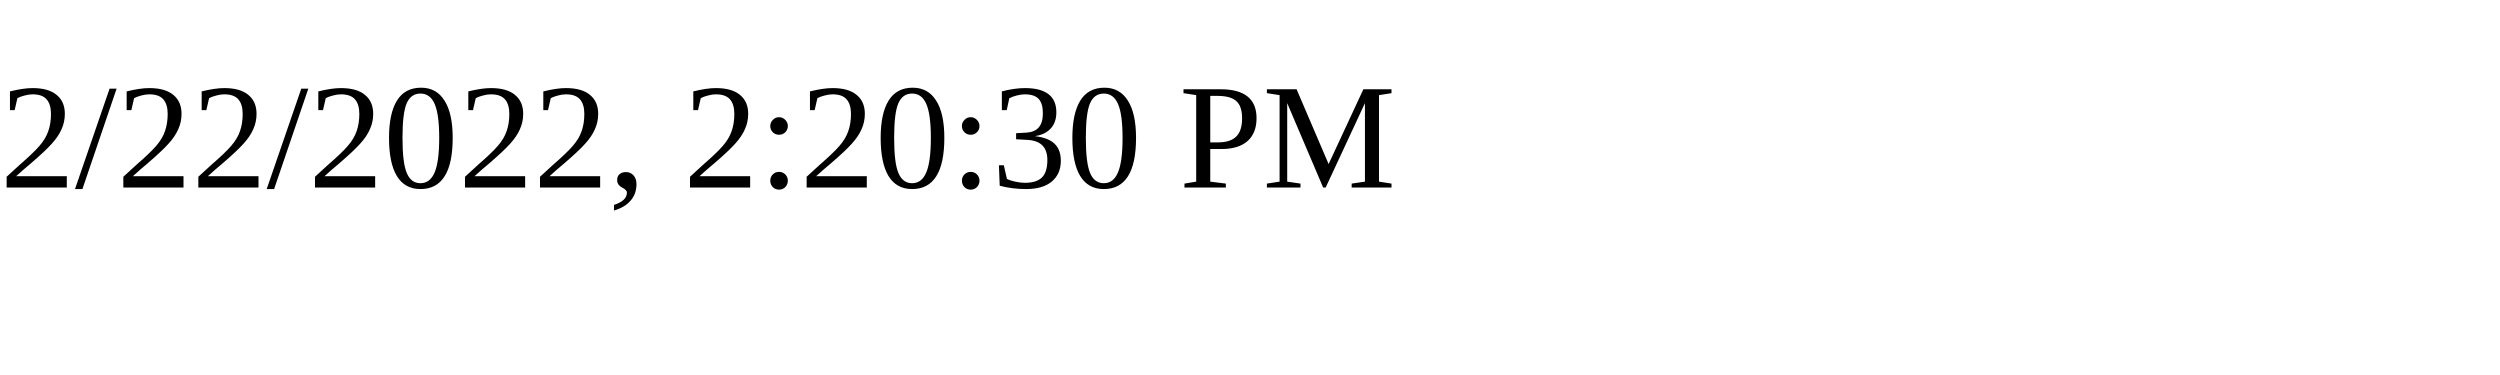
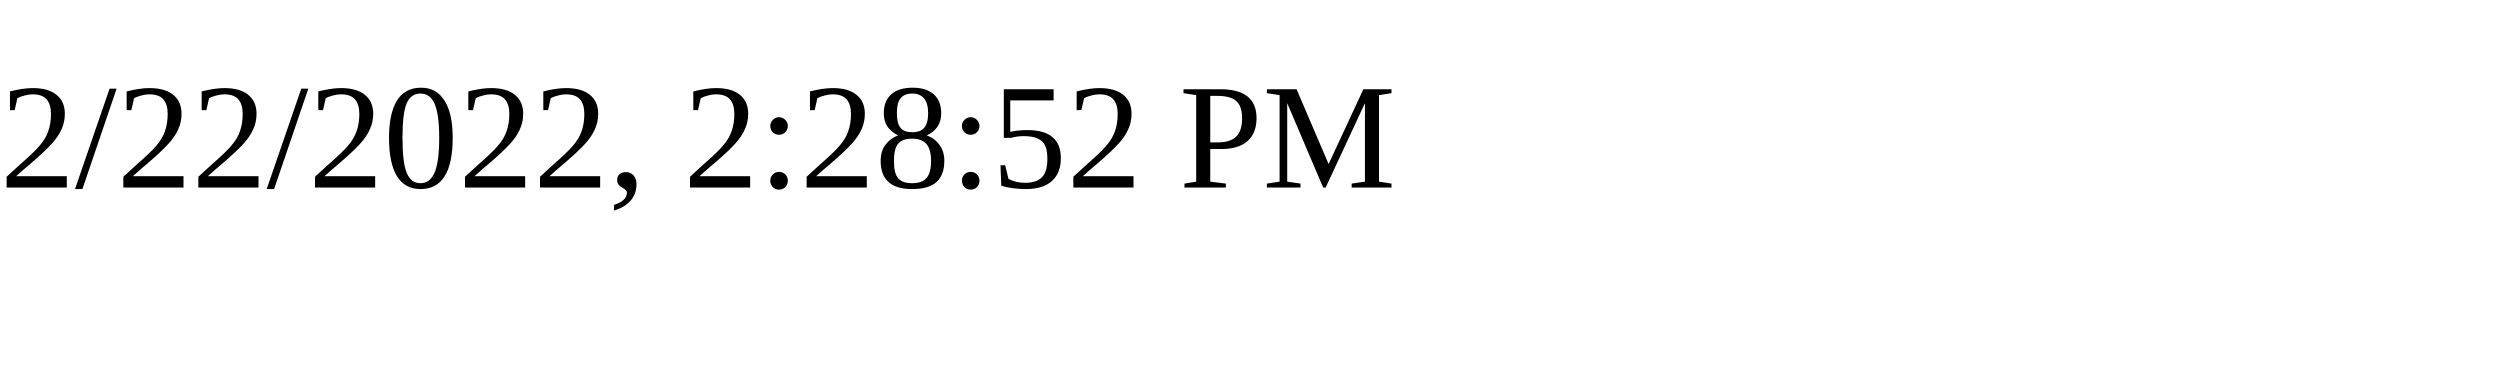
<svg xmlns="http://www.w3.org/2000/svg" height="30" width="200">
-   <text x="0" y="15">2/22/2022, 2:20:30 PM</text>
+   <text x="0" y="15">2/22/2022, 2:28:52 PM</text>
</svg>
